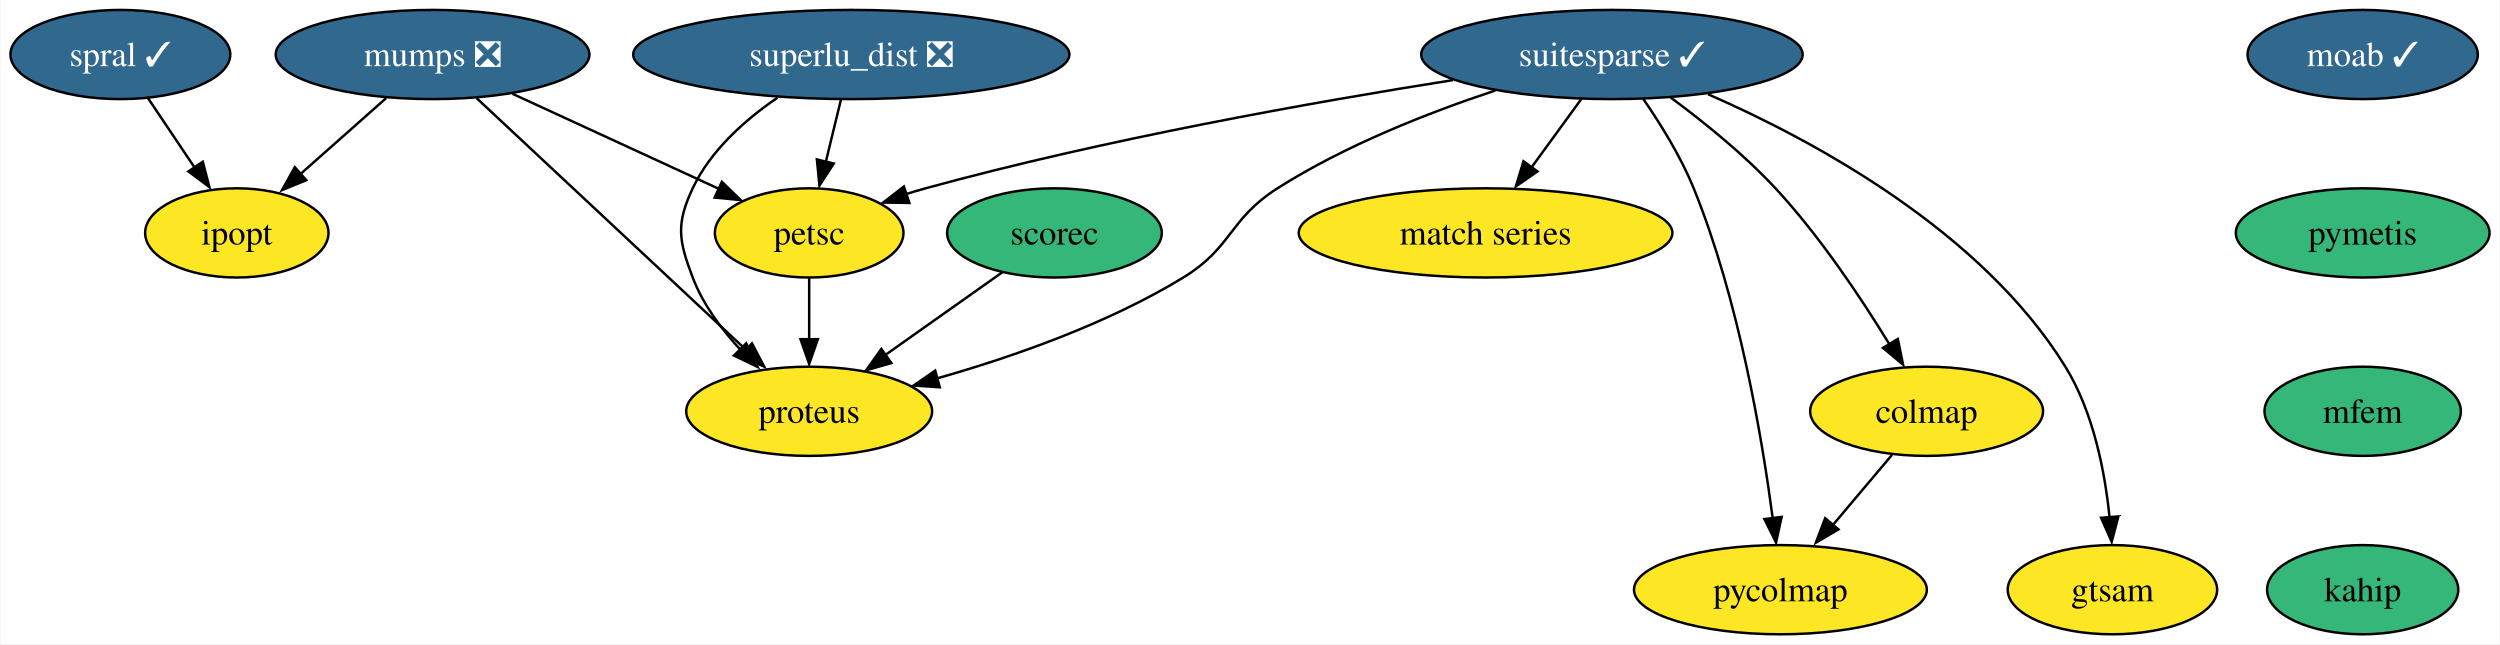
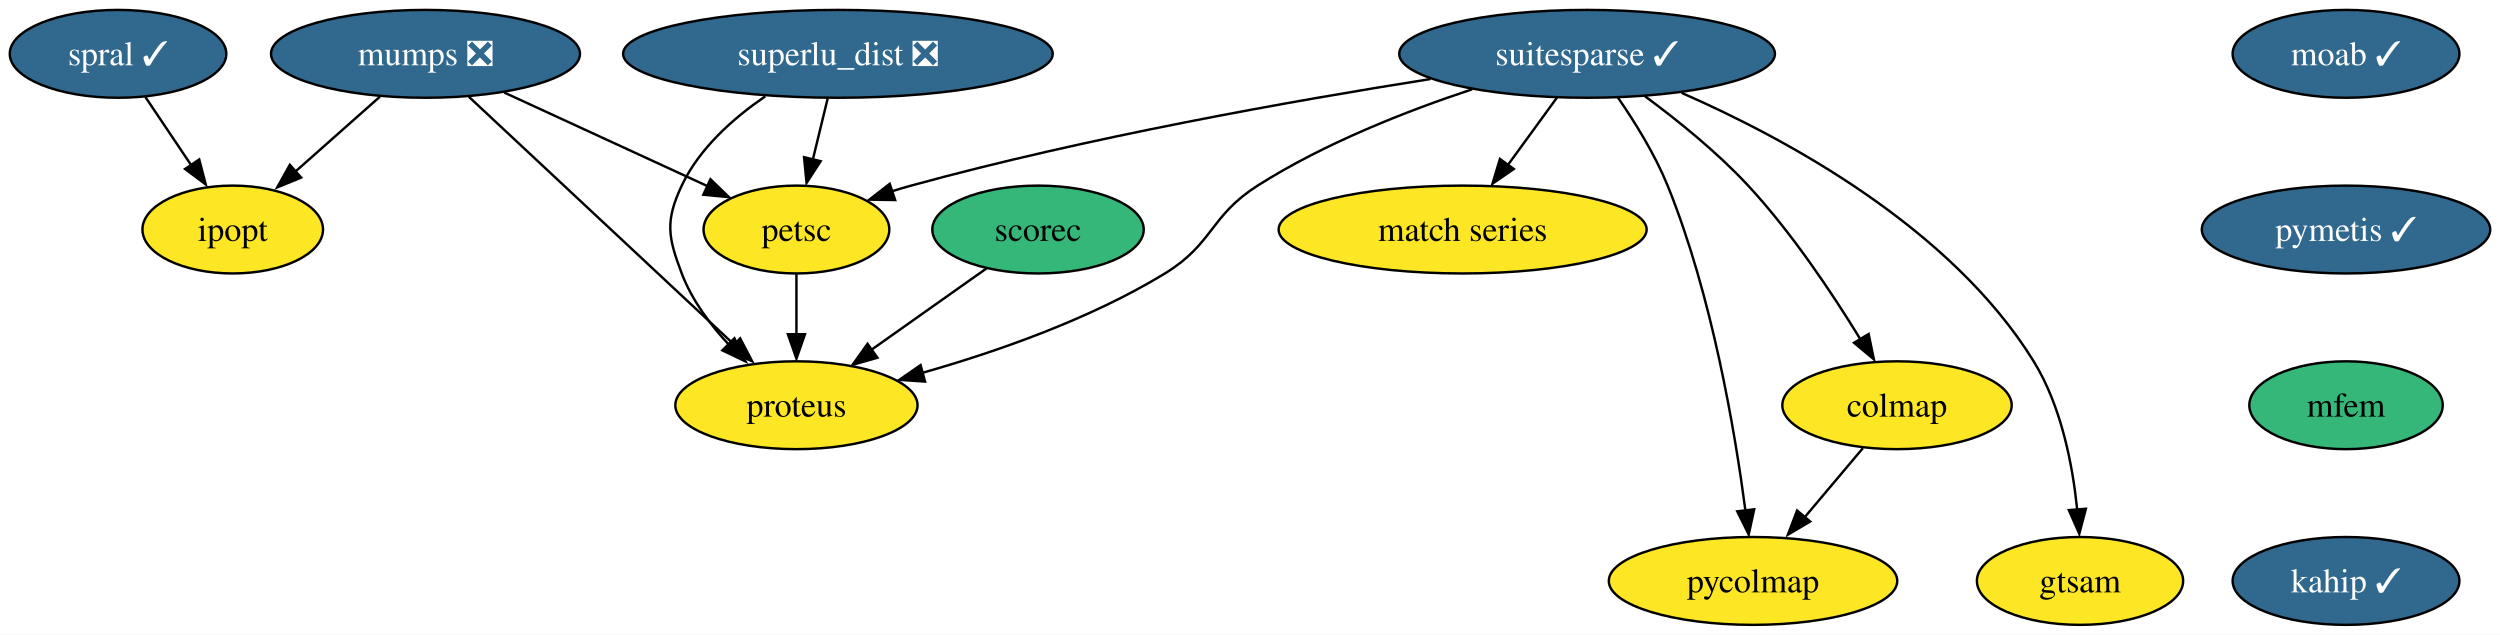
- <svg xmlns="http://www.w3.org/2000/svg" xmlns:xlink="http://www.w3.org/1999/xlink" width="1009pt" height="260pt" viewBox="0.00 0.00 1008.58 260.00">
+ <svg xmlns="http://www.w3.org/2000/svg" xmlns:xlink="http://www.w3.org/1999/xlink" width="1024pt" height="260pt" viewBox="0.00 0.00 1024.47 260.00">
  <g id="graph0" class="graph" transform="scale(1 1) rotate(0) translate(4 256)">
-     <polygon fill="white" stroke="none" points="-4,4 -4,-256 1004.58,-256 1004.58,4 -4,4" />
+     <polygon fill="white" stroke="none" points="-4,4 -4,-256 1020.47,-256 1020.47,4 -4,4" />
    <g id="node1" class="node">
      <g id="a_node1">
        <a xlink:href="https://github.com/conda-forge/ipopt-feedstock" xlink:title="ipopt">
          <ellipse fill="#fde725" stroke="black" cx="91.37" cy="-162" rx="37" ry="18" />
          <text text-anchor="middle" x="91.37" y="-157.32" font-family="Times,serif" font-size="14.00">ipopt</text>
        </a>
      </g>
    </g>
    <g id="node2" class="node">
      <g id="a_node2">
        <a xlink:href="https://github.com/conda-forge/moab-feedstock/pull/91" xlink:title="moab ✓">
-           <ellipse fill="#31688e" stroke="black" cx="949.37" cy="-234" rx="46.47" ry="18" />
-           <text text-anchor="middle" x="949.37" y="-229.32" font-family="Times,serif" font-size="14.00" fill="white">moab ✓</text>
+           <ellipse fill="#31688e" stroke="black" cx="957.37" cy="-234" rx="46.47" ry="18" />
+           <text text-anchor="middle" x="957.37" y="-229.32" font-family="Times,serif" font-size="14.00" fill="white">moab ✓</text>
        </a>
      </g>
    </g>
    <g id="node3" class="node">
      <g id="a_node3">
-         <a xlink:href="https://github.com/conda-forge/pymetis-feedstock" xlink:title="pymetis">
-           <ellipse fill="#35b779" stroke="black" cx="949.37" cy="-162" rx="51.21" ry="18" />
-           <text text-anchor="middle" x="949.37" y="-157.32" font-family="Times,serif" font-size="14.00">pymetis</text>
+         <a xlink:href="https://github.com/conda-forge/pymetis-feedstock/pull/16" xlink:title="pymetis ✓">
+           <ellipse fill="#31688e" stroke="black" cx="957.37" cy="-162" rx="59.1" ry="18" />
+           <text text-anchor="middle" x="957.37" y="-157.32" font-family="Times,serif" font-size="14.00" fill="white">pymetis ✓</text>
        </a>
      </g>
    </g>
    <g id="node14" class="node">
      <g id="a_node14">
        <a xlink:href="https://github.com/conda-forge/mfem-feedstock" xlink:title="mfem">
-           <ellipse fill="#35b779" stroke="black" cx="949.37" cy="-90" rx="39.63" ry="18" />
-           <text text-anchor="middle" x="949.37" y="-85.33" font-family="Times,serif" font-size="14.00">mfem</text>
+           <ellipse fill="#35b779" stroke="black" cx="957.37" cy="-90" rx="39.63" ry="18" />
+           <text text-anchor="middle" x="957.37" y="-85.33" font-family="Times,serif" font-size="14.00">mfem</text>
        </a>
      </g>
    </g>
    <g id="node4" class="node">
      <g id="a_node4">
        <a xlink:href="https://github.com/conda-forge/mumps-feedstock/pull/89" xlink:title="mumps ❎">
          <ellipse fill="#31688e" stroke="black" cx="170.37" cy="-234" rx="63.31" ry="18" />
          <text text-anchor="middle" x="170.37" y="-229.32" font-family="Times,serif" font-size="14.00" fill="white">mumps ❎</text>
        </a>
      </g>
    </g>
    <g id="edge2" class="edge">
      <path fill="none" stroke="black" d="M151.65,-216.41C141.15,-207.11 127.91,-195.38 116.51,-185.28" />
      <polygon fill="black" stroke="black" points="119.41,-183.29 109.61,-179.27 114.77,-188.53 119.41,-183.29" />
    </g>
    <g id="node5" class="node">
      <g id="a_node5">
        <a xlink:href="https://github.com/conda-forge/petsc-feedstock" xlink:title="petsc">
          <ellipse fill="#fde725" stroke="black" cx="322.37" cy="-162" rx="38.06" ry="18" />
          <text text-anchor="middle" x="322.37" y="-157.32" font-family="Times,serif" font-size="14.00">petsc</text>
        </a>
      </g>
    </g>
    <g id="edge3" class="edge">
      <path fill="none" stroke="black" d="M202.61,-218.15C226.96,-206.94 260.42,-191.53 285.78,-179.85" />
      <polygon fill="black" stroke="black" points="287.13,-182.62 294.75,-175.26 284.21,-176.26 287.13,-182.62" />
    </g>
    <g id="node6" class="node">
      <g id="a_node6">
        <a xlink:href="https://github.com/conda-forge/proteus-feedstock" xlink:title="proteus">
          <ellipse fill="#fde725" stroke="black" cx="322.37" cy="-90" rx="49.63" ry="18" />
          <text text-anchor="middle" x="322.37" y="-85.33" font-family="Times,serif" font-size="14.00">proteus</text>
        </a>
      </g>
    </g>
    <g id="edge4" class="edge">
      <path fill="none" stroke="black" d="M188.1,-216.43C215.13,-191.18 266.74,-142.97 297.5,-114.23" />
      <polygon fill="black" stroke="black" points="299.3,-117.41 304.22,-108.03 294.52,-112.3 299.3,-117.41" />
    </g>
    <g id="edge5" class="edge">
      <path fill="none" stroke="black" d="M322.37,-143.7C322.37,-136.24 322.37,-127.32 322.37,-118.97" />
      <polygon fill="black" stroke="black" points="325.87,-119.1 322.37,-109.1 318.87,-119.1 325.87,-119.1" />
    </g>
    <g id="node7" class="node">
      <g id="a_node7">
        <a xlink:href="https://github.com/conda-forge/suitesparse-feedstock/pull/83" xlink:title="suitesparse ✓">
          <ellipse fill="#31688e" stroke="black" cx="646.37" cy="-234" rx="76.99" ry="18" />
          <text text-anchor="middle" x="646.37" y="-229.32" font-family="Times,serif" font-size="14.00" fill="white">suitesparse ✓</text>
        </a>
      </g>
    </g>
    <g id="edge6" class="edge">
      <path fill="none" stroke="black" d="M582.18,-223.67C525.61,-214.75 441.25,-199.74 369.37,-180 366.77,-179.29 364.11,-178.5 361.44,-177.66" />
      <polygon fill="black" stroke="black" points="362.82,-174.09 352.22,-174.25 360.6,-180.73 362.82,-174.09" />
    </g>
    <g id="edge7" class="edge">
      <path fill="none" stroke="black" d="M599.27,-219.47C572.32,-210.54 538.57,-197.29 511.37,-180 491.74,-167.52 493.23,-156.12 473.37,-144 442.61,-125.23 404.26,-111.87 373.9,-103.26" />
      <polygon fill="black" stroke="black" points="375.09,-99.69 364.52,-100.41 373.24,-106.44 375.09,-99.69" />
    </g>
    <g id="node8" class="node">
      <g id="a_node8">
        <a xlink:href="https://github.com/conda-forge/match-series-feedstock" xlink:title="match series">
          <ellipse fill="#fde725" stroke="black" cx="595.37" cy="-162" rx="75.41" ry="18" />
          <text text-anchor="middle" x="595.37" y="-157.32" font-family="Times,serif" font-size="14.00">match series</text>
        </a>
      </g>
    </g>
    <g id="edge8" class="edge">
      <path fill="none" stroke="black" d="M634.02,-216.05C628.01,-207.8 620.65,-197.7 613.98,-188.54" />
      <polygon fill="black" stroke="black" points="616.32,-186.81 607.6,-180.79 610.66,-190.93 616.32,-186.81" />
    </g>
    <g id="node9" class="node">
      <g id="a_node9">
        <a xlink:href="https://github.com/conda-forge/colmap-feedstock" xlink:title="colmap">
          <ellipse fill="#fde725" stroke="black" cx="773.37" cy="-90" rx="47" ry="18" />
          <text text-anchor="middle" x="773.37" y="-85.33" font-family="Times,serif" font-size="14.00">colmap</text>
        </a>
      </g>
    </g>
    <g id="edge9" class="edge">
      <path fill="none" stroke="black" d="M670.09,-216.62C683.34,-206.84 699.68,-193.69 712.37,-180 730.29,-160.67 746.94,-135.7 758.3,-117.13" />
      <polygon fill="black" stroke="black" points="761.75,-119.19 763.89,-108.81 755.75,-115.59 761.75,-119.19" />
    </g>
    <g id="node10" class="node">
      <g id="a_node10">
        <a xlink:href="https://github.com/conda-forge/gtsam-feedstock" xlink:title="gtsam">
          <ellipse fill="#fde725" stroke="black" cx="848.37" cy="-18" rx="42.26" ry="18" />
          <text text-anchor="middle" x="848.37" y="-13.32" font-family="Times,serif" font-size="14.00">gtsam</text>
        </a>
      </g>
    </g>
    <g id="edge10" class="edge">
      <path fill="none" stroke="black" d="M685.1,-218C728.02,-199.21 795.61,-162.67 829.37,-108 840.66,-89.72 845.32,-65.74 847.2,-47.28" />
      <polygon fill="black" stroke="black" points="850.77,-47.58 848.07,-37.33 843.79,-47.03 850.77,-47.58" />
    </g>
    <g id="node11" class="node">
      <g id="a_node11">
        <a xlink:href="https://github.com/conda-forge/pycolmap-feedstock" xlink:title="pycolmap">
          <ellipse fill="#fde725" stroke="black" cx="714.37" cy="-18" rx="59.1" ry="18" />
          <text text-anchor="middle" x="714.37" y="-13.32" font-family="Times,serif" font-size="14.00">pycolmap</text>
        </a>
      </g>
    </g>
    <g id="edge11" class="edge">
      <path fill="none" stroke="black" d="M658.96,-216.14C665.9,-206.11 674.15,-192.86 679.37,-180 697.55,-135.19 706.98,-79.35 711.29,-46.59" />
      <polygon fill="black" stroke="black" points="714.85,-47.37 712.61,-37.02 707.9,-46.51 714.85,-47.37" />
    </g>
    <g id="edge12" class="edge">
      <path fill="none" stroke="black" d="M759.39,-72.41C752.29,-63.99 743.52,-53.58 735.61,-44.2" />
      <polygon fill="black" stroke="black" points="737.78,-42.35 728.66,-36.96 732.43,-46.86 737.78,-42.35" />
    </g>
    <g id="node12" class="node">
      <g id="a_node12">
        <a xlink:href="https://github.com/conda-forge/scorec-feedstock" xlink:title="scorec">
          <ellipse fill="#35b779" stroke="black" cx="421.37" cy="-162" rx="43.32" ry="18" />
          <text text-anchor="middle" x="421.37" y="-157.32" font-family="Times,serif" font-size="14.00">scorec</text>
        </a>
      </g>
    </g>
    <g id="edge13" class="edge">
      <path fill="none" stroke="black" d="M400.37,-146.15C386.62,-136.43 368.4,-123.54 353.03,-112.68" />
      <polygon fill="black" stroke="black" points="355.55,-109.47 345.36,-106.55 351.51,-115.18 355.55,-109.47" />
    </g>
    <g id="node13" class="node">
      <g id="a_node13">
        <a xlink:href="https://github.com/conda-forge/superlu_dist-feedstock/pull/44" xlink:title="superlu_dist ❎">
          <ellipse fill="#31688e" stroke="black" cx="339.37" cy="-234" rx="88.04" ry="18" />
          <text text-anchor="middle" x="339.37" y="-229.32" font-family="Times,serif" font-size="14.00" fill="white">superlu_dist ❎</text>
        </a>
      </g>
    </g>
    <g id="edge14" class="edge">
      <path fill="none" stroke="black" d="M335.17,-215.7C333.34,-208.15 331.14,-199.12 329.09,-190.68" />
      <polygon fill="black" stroke="black" points="332.29,-190 326.52,-181.1 325.48,-191.65 332.29,-190" />
    </g>
    <g id="edge15" class="edge">
      <path fill="none" stroke="black" d="M309.61,-216.6C296.54,-207.66 282.55,-195.27 275.37,-180 268.56,-165.52 269.69,-158.96 275.37,-144 279.54,-133.02 287.13,-122.86 295.02,-114.43" />
      <polygon fill="black" stroke="black" points="296.96,-117.45 301.57,-107.91 292.02,-112.49 296.96,-117.45" />
    </g>
    <g id="node15" class="node">
      <g id="a_node15">
-         <a xlink:href="https://github.com/conda-forge/kahip-feedstock" xlink:title="kahip">
-           <ellipse fill="#35b779" stroke="black" cx="949.37" cy="-18" rx="38.58" ry="18" />
-           <text text-anchor="middle" x="949.37" y="-13.32" font-family="Times,serif" font-size="14.00">kahip</text>
+         <a xlink:href="https://github.com/conda-forge/kahip-feedstock/pull/16" xlink:title="kahip ✓">
+           <ellipse fill="#31688e" stroke="black" cx="957.37" cy="-18" rx="46.47" ry="18" />
+           <text text-anchor="middle" x="957.37" y="-13.32" font-family="Times,serif" font-size="14.00" fill="white">kahip ✓</text>
        </a>
      </g>
    </g>
    <g id="node16" class="node">
      <g id="a_node16">
        <a xlink:href="https://github.com/conda-forge/spral-feedstock/pull/5" xlink:title="spral ✓">
          <ellipse fill="#31688e" stroke="black" cx="44.37" cy="-234" rx="44.37" ry="18" />
          <text text-anchor="middle" x="44.37" y="-229.32" font-family="Times,serif" font-size="14.00" fill="white">spral ✓</text>
        </a>
      </g>
    </g>
    <g id="edge18" class="edge">
      <path fill="none" stroke="black" d="M55.51,-216.41C61.13,-208.04 68.06,-197.71 74.34,-188.37" />
      <polygon fill="black" stroke="black" points="77.64,-190.72 80.31,-180.47 71.83,-186.82 77.64,-190.72" />
    </g>
  </g>
</svg>
